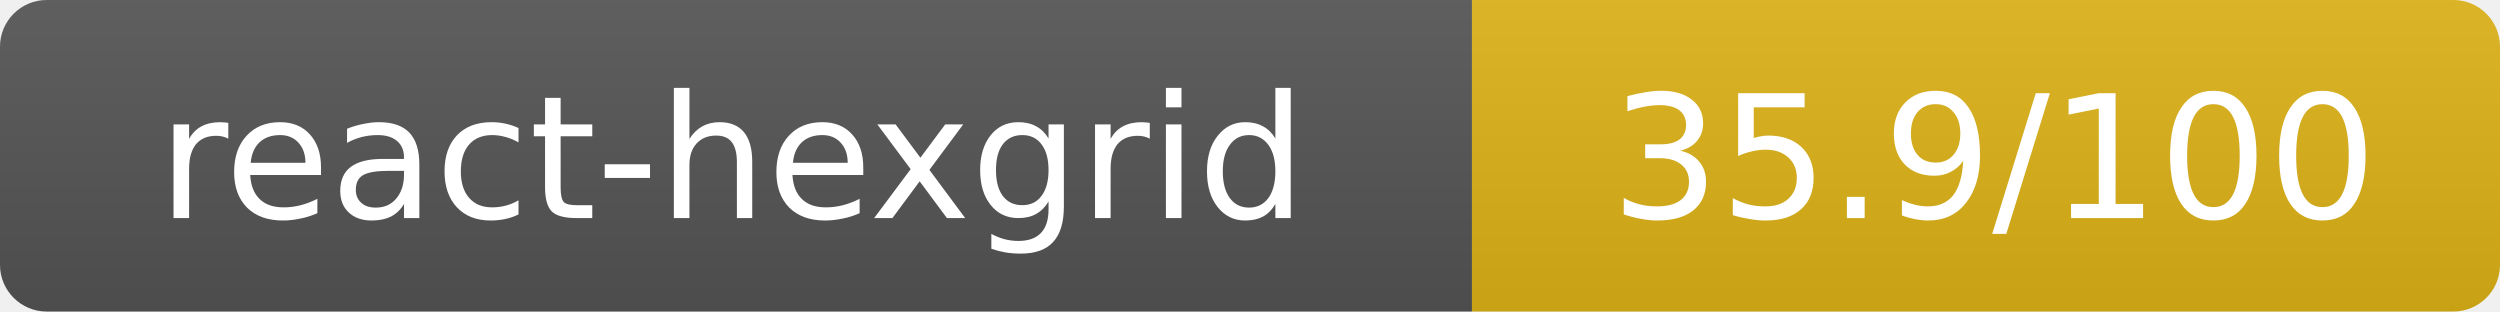
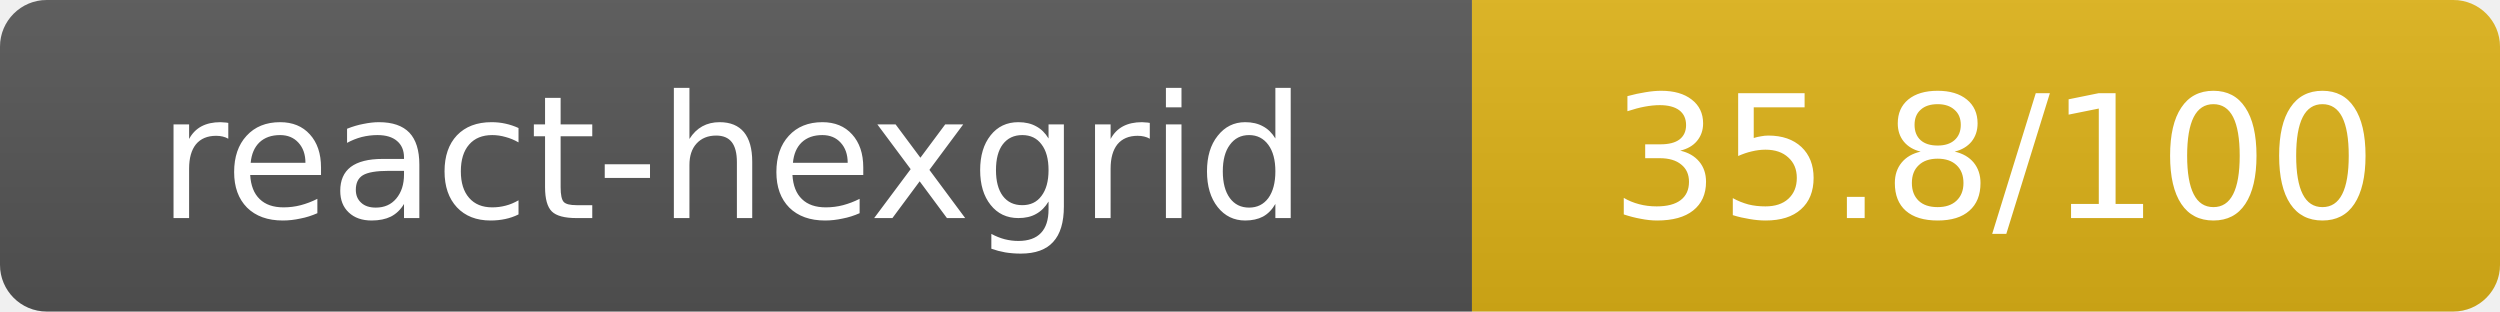
- <svg xmlns="http://www.w3.org/2000/svg" width="160.5" height="20" role="img" aria-label="react-hexgrid: 35.9/100">
+ <svg xmlns="http://www.w3.org/2000/svg" width="160.5" height="20" role="img" aria-label="react-hexgrid: 35.8/100">
  <linearGradient id="s" x2="0" y2="100%">
    <stop offset="0" stop-color="#bbb" stop-opacity=".1" />
    <stop offset="1" stop-opacity=".1" />
  </linearGradient>
  <clipPath id="r">
    <rect width="160.5" height="20" rx="3" fill="#fff" />
  </clipPath>
  <g clip-path="url(#r)">
    <rect width="94.5" height="20" fill="#555" />
    <rect x="94.5" width="66" height="20" fill="#dfb317" />
    <rect width="160.5" height="20" fill="url(#s)" />
  </g>
  <g fill="#fff" text-anchor="middle" font-family="Verdana,Geneva,DejaVu Sans,sans-serif" text-rendering="geometricPrecision" font-size="11">
    <text x="47" y="14">react-hexgrid</text>
-     <text x="128" y="14">35.9/100</text>
+     <text x="128" y="14">35.8/100</text>
  </g>
</svg>
